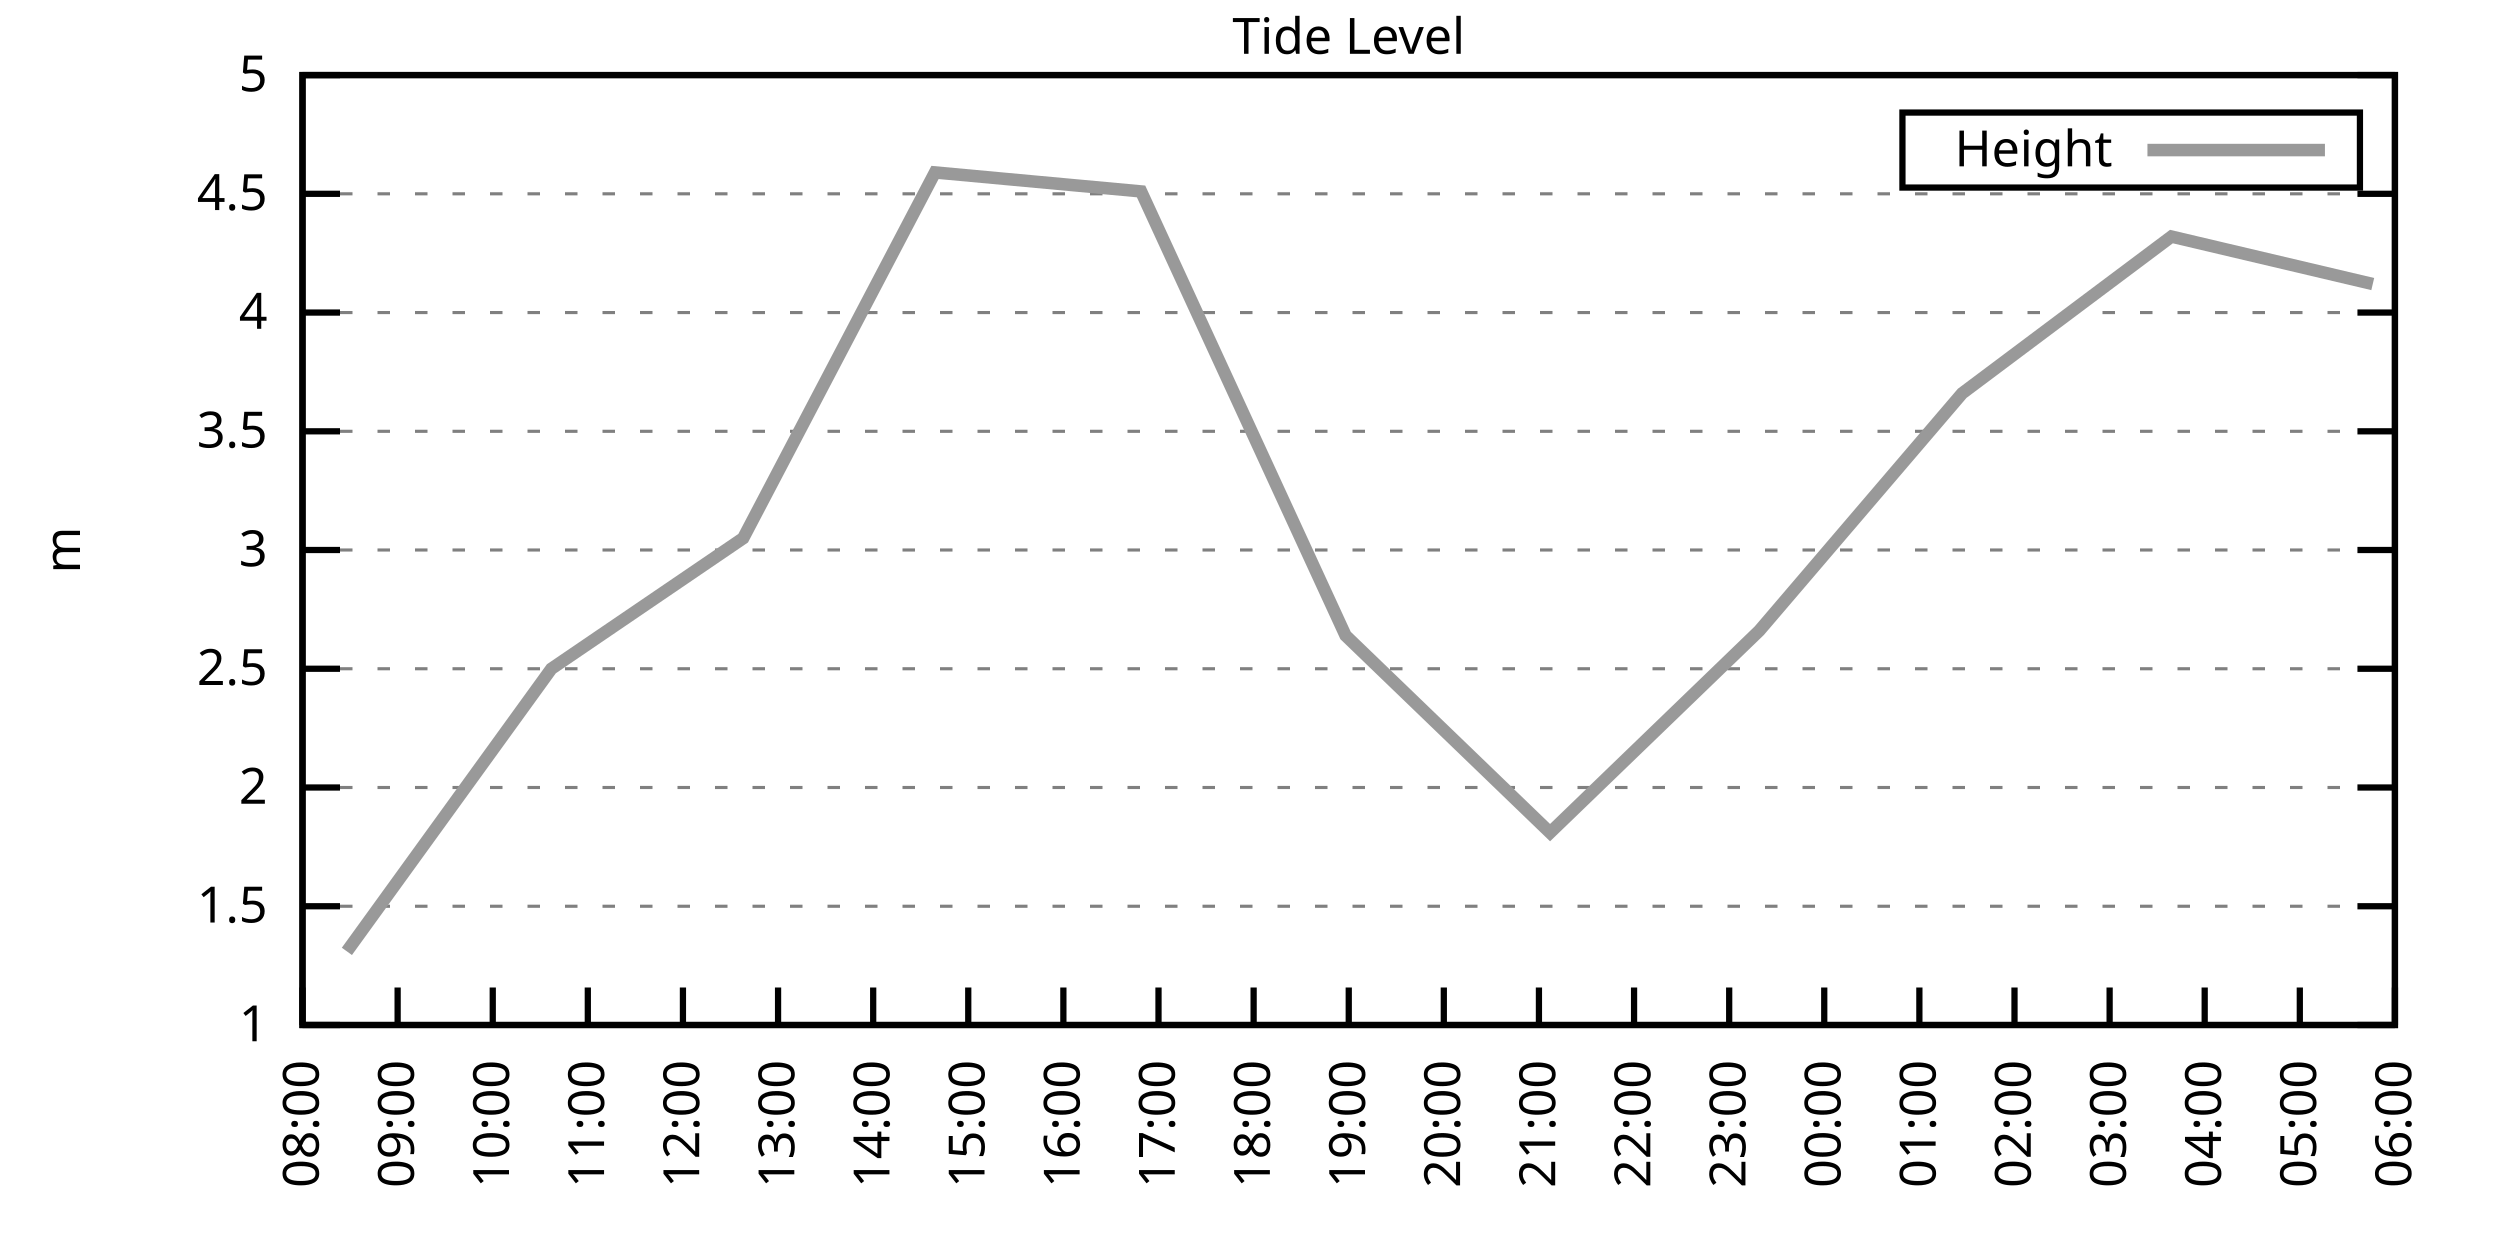
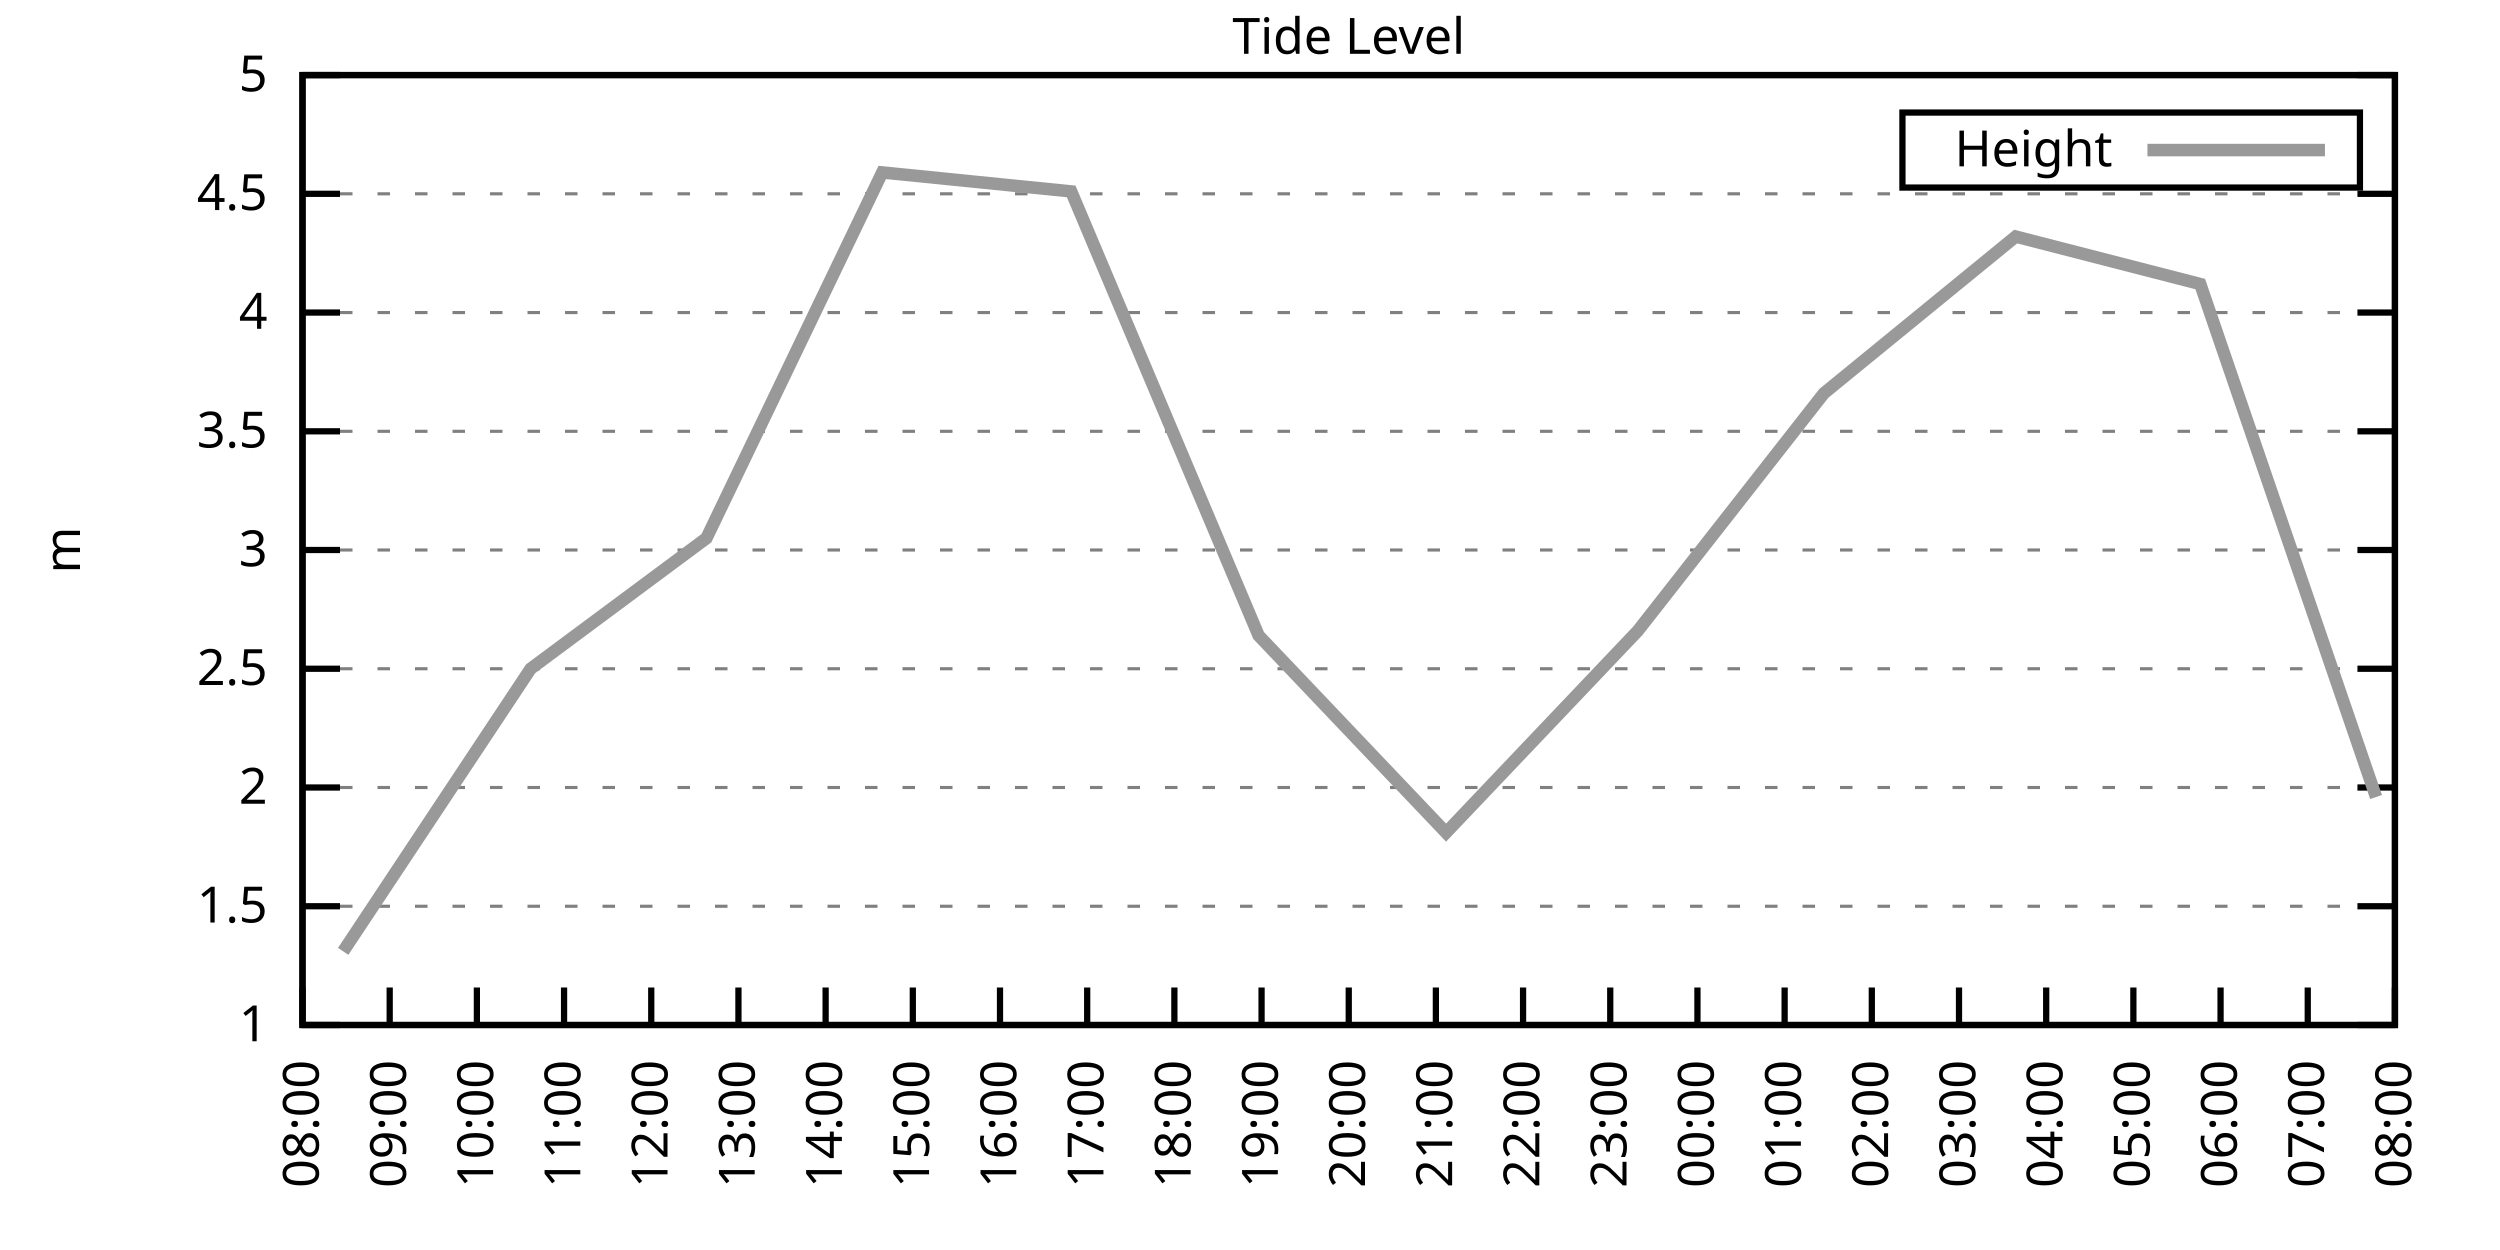
<svg xmlns="http://www.w3.org/2000/svg" xmlns:xlink="http://www.w3.org/1999/xlink" width="400" height="200" viewBox="0 0 400 200">
  <g id="gnuplot_canvas">
    <rect x="0" y="0" width="400" height="200" fill="none" />
    <defs>
      <circle id="gpDot" r="0.5" stroke-width="0.5" stroke="currentColor" />
      <path id="gpPt0" stroke-width="0.333" stroke="currentColor" d="M-1,0 h2 M0,-1 v2" />
      <path id="gpPt1" stroke-width="0.333" stroke="currentColor" d="M-1,-1 L1,1 M1,-1 L-1,1" />
      <path id="gpPt2" stroke-width="0.333" stroke="currentColor" d="M-1,0 L1,0 M0,-1 L0,1 M-1,-1 L1,1 M-1,1 L1,-1" />
      <rect id="gpPt3" stroke-width="0.333" stroke="currentColor" x="-1" y="-1" width="2" height="2" />
      <rect id="gpPt4" stroke-width="0.333" stroke="currentColor" fill="currentColor" x="-1" y="-1" width="2" height="2" />
      <circle id="gpPt5" stroke-width="0.333" stroke="currentColor" cx="0" cy="0" r="1" />
      <use xlink:href="#gpPt5" id="gpPt6" fill="currentColor" stroke="none" />
      <path id="gpPt7" stroke-width="0.333" stroke="currentColor" d="M0,-1.33 L-1.33,0.67 L1.33,0.67 z" />
      <use xlink:href="#gpPt7" id="gpPt8" fill="currentColor" stroke="none" />
      <use xlink:href="#gpPt7" id="gpPt9" stroke="currentColor" transform="rotate(180)" />
      <use xlink:href="#gpPt9" id="gpPt10" fill="currentColor" stroke="none" />
      <use xlink:href="#gpPt3" id="gpPt11" stroke="currentColor" transform="rotate(45)" />
      <use xlink:href="#gpPt11" id="gpPt12" fill="currentColor" stroke="none" />
      <path id="gpPt13" stroke-width="0.333" stroke="currentColor" d="M0,1.330 L1.265,0.411 L0.782,-1.067 L-0.782,-1.076 L-1.265,0.411 z" />
      <use xlink:href="#gpPt13" id="gpPt14" fill="currentColor" stroke="none" />
      <filter id="textbox" filterUnits="objectBoundingBox" x="0" y="0" height="1" width="1">
        <feFlood flood-color="white" flood-opacity="1" result="bgnd" />
        <feComposite in="SourceGraphic" in2="bgnd" operator="atop" />
      </filter>
      <filter id="greybox" filterUnits="objectBoundingBox" x="0" y="0" height="1" width="1">
        <feFlood flood-color="lightgrey" flood-opacity="1" result="grey" />
        <feComposite in="SourceGraphic" in2="grey" operator="atop" />
      </filter>
    </defs>
    <g fill="none" color="white" stroke="currentColor" stroke-width="1.00" stroke-linecap="butt" stroke-linejoin="miter">
</g>
    <g fill="none" color="black" stroke="currentColor" stroke-width="1.00" stroke-linecap="butt" stroke-linejoin="miter">
      <g stroke="none" shape-rendering="crispEdges">
        <polygon fill="rgb(255, 255, 255)" points="48.40,164.00 383.18,164.00 383.18,12.02 48.40,12.02 " />
      </g>
    </g>
    <g fill="none" color="black" stroke="currentColor" stroke-width="1.00" stroke-linecap="butt" stroke-linejoin="miter">
</g>
    <g fill="none" color="black" stroke="black" stroke-width="0.50" stroke-linecap="butt" stroke-linejoin="miter">
</g>
    <g fill="none" color="gray" stroke="currentColor" stroke-width="0.50" stroke-linecap="butt" stroke-linejoin="miter">
      <path stroke="gray" stroke-dasharray="2,4" class="gridline" d="M48.40,164.00 L383.19,164.00  " />
    </g>
    <g fill="none" color="gray" stroke="gray" stroke-width="1.00" stroke-linecap="butt" stroke-linejoin="miter">
</g>
    <g fill="none" color="black" stroke="currentColor" stroke-width="1.00" stroke-linecap="butt" stroke-linejoin="miter">
      <path stroke="black" d="M48.40,164.00 L54.40,164.00 M383.19,164.00 L377.19,164.00  " />
      <g transform="translate(42.80,166.60)" stroke="none" fill="black" font-family="Sans" font-size="8.00" text-anchor="end">
        <text>
          <tspan font-family="Sans"> 1</tspan>
        </text>
      </g>
    </g>
    <g fill="none" color="black" stroke="currentColor" stroke-width="1.00" stroke-linecap="butt" stroke-linejoin="miter">
</g>
    <g fill="none" color="black" stroke="black" stroke-width="0.50" stroke-linecap="butt" stroke-linejoin="miter">
</g>
    <g fill="none" color="gray" stroke="currentColor" stroke-width="0.50" stroke-linecap="butt" stroke-linejoin="miter">
      <path stroke="gray" stroke-dasharray="2,4" class="gridline" d="M48.40,145.00 L383.19,145.00  " />
    </g>
    <g fill="none" color="gray" stroke="gray" stroke-width="1.00" stroke-linecap="butt" stroke-linejoin="miter">
</g>
    <g fill="none" color="black" stroke="currentColor" stroke-width="1.00" stroke-linecap="butt" stroke-linejoin="miter">
      <path stroke="black" d="M48.40,145.00 L54.40,145.00 M383.19,145.00 L377.19,145.00  " />
      <g transform="translate(42.80,147.60)" stroke="none" fill="black" font-family="Sans" font-size="8.00" text-anchor="end">
        <text>
          <tspan font-family="Sans"> 1.5</tspan>
        </text>
      </g>
    </g>
    <g fill="none" color="black" stroke="currentColor" stroke-width="1.00" stroke-linecap="butt" stroke-linejoin="miter">
</g>
    <g fill="none" color="black" stroke="black" stroke-width="0.50" stroke-linecap="butt" stroke-linejoin="miter">
</g>
    <g fill="none" color="gray" stroke="currentColor" stroke-width="0.50" stroke-linecap="butt" stroke-linejoin="miter">
      <path stroke="gray" stroke-dasharray="2,4" class="gridline" d="M48.40,126.00 L383.19,126.00  " />
    </g>
    <g fill="none" color="gray" stroke="gray" stroke-width="1.00" stroke-linecap="butt" stroke-linejoin="miter">
</g>
    <g fill="none" color="black" stroke="currentColor" stroke-width="1.00" stroke-linecap="butt" stroke-linejoin="miter">
      <path stroke="black" d="M48.40,126.00 L54.40,126.00 M383.19,126.00 L377.19,126.00  " />
      <g transform="translate(42.80,128.60)" stroke="none" fill="black" font-family="Sans" font-size="8.00" text-anchor="end">
        <text>
          <tspan font-family="Sans"> 2</tspan>
        </text>
      </g>
    </g>
    <g fill="none" color="black" stroke="currentColor" stroke-width="1.00" stroke-linecap="butt" stroke-linejoin="miter">
</g>
    <g fill="none" color="black" stroke="black" stroke-width="0.50" stroke-linecap="butt" stroke-linejoin="miter">
</g>
    <g fill="none" color="gray" stroke="currentColor" stroke-width="0.50" stroke-linecap="butt" stroke-linejoin="miter">
      <path stroke="gray" stroke-dasharray="2,4" class="gridline" d="M48.40,107.00 L383.19,107.00  " />
    </g>
    <g fill="none" color="gray" stroke="gray" stroke-width="1.00" stroke-linecap="butt" stroke-linejoin="miter">
</g>
    <g fill="none" color="black" stroke="currentColor" stroke-width="1.00" stroke-linecap="butt" stroke-linejoin="miter">
      <path stroke="black" d="M48.40,107.00 L54.40,107.00 M383.19,107.00 L377.19,107.00  " />
      <g transform="translate(42.80,109.60)" stroke="none" fill="black" font-family="Sans" font-size="8.00" text-anchor="end">
        <text>
          <tspan font-family="Sans"> 2.5</tspan>
        </text>
      </g>
    </g>
    <g fill="none" color="black" stroke="currentColor" stroke-width="1.00" stroke-linecap="butt" stroke-linejoin="miter">
</g>
    <g fill="none" color="black" stroke="black" stroke-width="0.50" stroke-linecap="butt" stroke-linejoin="miter">
</g>
    <g fill="none" color="gray" stroke="currentColor" stroke-width="0.50" stroke-linecap="butt" stroke-linejoin="miter">
      <path stroke="gray" stroke-dasharray="2,4" class="gridline" d="M48.40,88.00 L383.19,88.00  " />
    </g>
    <g fill="none" color="gray" stroke="gray" stroke-width="1.00" stroke-linecap="butt" stroke-linejoin="miter">
</g>
    <g fill="none" color="black" stroke="currentColor" stroke-width="1.00" stroke-linecap="butt" stroke-linejoin="miter">
      <path stroke="black" d="M48.40,88.00 L54.40,88.00 M383.19,88.00 L377.19,88.00  " />
      <g transform="translate(42.80,90.60)" stroke="none" fill="black" font-family="Sans" font-size="8.00" text-anchor="end">
        <text>
          <tspan font-family="Sans"> 3</tspan>
        </text>
      </g>
    </g>
    <g fill="none" color="black" stroke="currentColor" stroke-width="1.00" stroke-linecap="butt" stroke-linejoin="miter">
</g>
    <g fill="none" color="black" stroke="black" stroke-width="0.50" stroke-linecap="butt" stroke-linejoin="miter">
</g>
    <g fill="none" color="gray" stroke="currentColor" stroke-width="0.50" stroke-linecap="butt" stroke-linejoin="miter">
      <path stroke="gray" stroke-dasharray="2,4" class="gridline" d="M48.40,69.01 L383.19,69.01  " />
    </g>
    <g fill="none" color="gray" stroke="gray" stroke-width="1.00" stroke-linecap="butt" stroke-linejoin="miter">
</g>
    <g fill="none" color="black" stroke="currentColor" stroke-width="1.00" stroke-linecap="butt" stroke-linejoin="miter">
      <path stroke="black" d="M48.40,69.01 L54.40,69.01 M383.19,69.01 L377.19,69.01  " />
      <g transform="translate(42.80,71.61)" stroke="none" fill="black" font-family="Sans" font-size="8.00" text-anchor="end">
        <text>
          <tspan font-family="Sans"> 3.5</tspan>
        </text>
      </g>
    </g>
    <g fill="none" color="black" stroke="currentColor" stroke-width="1.00" stroke-linecap="butt" stroke-linejoin="miter">
</g>
    <g fill="none" color="black" stroke="black" stroke-width="0.50" stroke-linecap="butt" stroke-linejoin="miter">
</g>
    <g fill="none" color="gray" stroke="currentColor" stroke-width="0.50" stroke-linecap="butt" stroke-linejoin="miter">
      <path stroke="gray" stroke-dasharray="2,4" class="gridline" d="M48.40,50.01 L383.19,50.01  " />
    </g>
    <g fill="none" color="gray" stroke="gray" stroke-width="1.00" stroke-linecap="butt" stroke-linejoin="miter">
</g>
    <g fill="none" color="black" stroke="currentColor" stroke-width="1.00" stroke-linecap="butt" stroke-linejoin="miter">
      <path stroke="black" d="M48.40,50.01 L54.40,50.01 M383.19,50.01 L377.19,50.01  " />
      <g transform="translate(42.80,52.61)" stroke="none" fill="black" font-family="Sans" font-size="8.00" text-anchor="end">
        <text>
          <tspan font-family="Sans"> 4</tspan>
        </text>
      </g>
    </g>
    <g fill="none" color="black" stroke="currentColor" stroke-width="1.00" stroke-linecap="butt" stroke-linejoin="miter">
</g>
    <g fill="none" color="black" stroke="black" stroke-width="0.50" stroke-linecap="butt" stroke-linejoin="miter">
</g>
    <g fill="none" color="gray" stroke="currentColor" stroke-width="0.50" stroke-linecap="butt" stroke-linejoin="miter">
      <path stroke="gray" stroke-dasharray="2,4" class="gridline" d="M48.40,31.01 L383.19,31.01  " />
    </g>
    <g fill="none" color="gray" stroke="gray" stroke-width="1.00" stroke-linecap="butt" stroke-linejoin="miter">
</g>
    <g fill="none" color="black" stroke="currentColor" stroke-width="1.00" stroke-linecap="butt" stroke-linejoin="miter">
      <path stroke="black" d="M48.40,31.01 L54.40,31.01 M383.19,31.01 L377.19,31.01  " />
      <g transform="translate(42.80,33.61)" stroke="none" fill="black" font-family="Sans" font-size="8.00" text-anchor="end">
        <text>
          <tspan font-family="Sans"> 4.5</tspan>
        </text>
      </g>
    </g>
    <g fill="none" color="black" stroke="currentColor" stroke-width="1.00" stroke-linecap="butt" stroke-linejoin="miter">
</g>
    <g fill="none" color="black" stroke="black" stroke-width="0.50" stroke-linecap="butt" stroke-linejoin="miter">
</g>
    <g fill="none" color="gray" stroke="currentColor" stroke-width="0.50" stroke-linecap="butt" stroke-linejoin="miter">
      <path stroke="gray" stroke-dasharray="2,4" class="gridline" d="M48.40,12.01 L383.19,12.01  " />
    </g>
    <g fill="none" color="gray" stroke="gray" stroke-width="1.00" stroke-linecap="butt" stroke-linejoin="miter">
</g>
    <g fill="none" color="black" stroke="currentColor" stroke-width="1.00" stroke-linecap="butt" stroke-linejoin="miter">
      <path stroke="black" d="M48.40,12.01 L54.40,12.01 M383.19,12.01 L377.19,12.01  " />
      <g transform="translate(42.80,14.61)" stroke="none" fill="black" font-family="Sans" font-size="8.00" text-anchor="end">
        <text>
          <tspan font-family="Sans"> 5</tspan>
        </text>
      </g>
    </g>
    <g fill="none" color="black" stroke="currentColor" stroke-width="1.00" stroke-linecap="butt" stroke-linejoin="miter">
      <path stroke="black" d="M48.40,164.00 L48.40,158.00  " />
      <g transform="translate(51.00,169.60) rotate(270.00)" stroke="none" fill="black" font-family="Sans" font-size="8.00" text-anchor="end">
        <text>
          <tspan font-family="Sans">08:00</tspan>
        </text>
      </g>
    </g>
    <g fill="none" color="black" stroke="currentColor" stroke-width="1.00" stroke-linecap="butt" stroke-linejoin="miter">
-       <path stroke="black" d="M63.62,164.00 L63.62,158.00  " />
-       <g transform="translate(66.22,169.60) rotate(270.00)" stroke="none" fill="black" font-family="Sans" font-size="8.00" text-anchor="end">
+       <path stroke="black" d="M62.35,164.00 L62.35,158.00  " />
+       <g transform="translate(64.95,169.60) rotate(270.00)" stroke="none" fill="black" font-family="Sans" font-size="8.00" text-anchor="end">
        <text>
          <tspan font-family="Sans">09:00</tspan>
        </text>
      </g>
    </g>
    <g fill="none" color="black" stroke="currentColor" stroke-width="1.00" stroke-linecap="butt" stroke-linejoin="miter">
-       <path stroke="black" d="M78.84,164.00 L78.84,158.00  " />
-       <g transform="translate(81.44,169.60) rotate(270.00)" stroke="none" fill="black" font-family="Sans" font-size="8.00" text-anchor="end">
+       <path stroke="black" d="M76.30,164.00 L76.30,158.00  " />
+       <g transform="translate(78.90,169.60) rotate(270.00)" stroke="none" fill="black" font-family="Sans" font-size="8.00" text-anchor="end">
        <text>
          <tspan font-family="Sans">10:00</tspan>
        </text>
      </g>
    </g>
    <g fill="none" color="black" stroke="currentColor" stroke-width="1.00" stroke-linecap="butt" stroke-linejoin="miter">
-       <path stroke="black" d="M94.05,164.00 L94.05,158.00  " />
-       <g transform="translate(96.65,169.60) rotate(270.00)" stroke="none" fill="black" font-family="Sans" font-size="8.00" text-anchor="end">
+       <path stroke="black" d="M90.25,164.00 L90.25,158.00  " />
+       <g transform="translate(92.85,169.60) rotate(270.00)" stroke="none" fill="black" font-family="Sans" font-size="8.00" text-anchor="end">
        <text>
          <tspan font-family="Sans">11:00</tspan>
        </text>
      </g>
    </g>
    <g fill="none" color="black" stroke="currentColor" stroke-width="1.00" stroke-linecap="butt" stroke-linejoin="miter">
-       <path stroke="black" d="M109.27,164.00 L109.27,158.00  " />
-       <g transform="translate(111.87,169.60) rotate(270.00)" stroke="none" fill="black" font-family="Sans" font-size="8.00" text-anchor="end">
+       <path stroke="black" d="M104.20,164.00 L104.20,158.00  " />
+       <g transform="translate(106.80,169.60) rotate(270.00)" stroke="none" fill="black" font-family="Sans" font-size="8.00" text-anchor="end">
        <text>
          <tspan font-family="Sans">12:00</tspan>
        </text>
      </g>
    </g>
    <g fill="none" color="black" stroke="currentColor" stroke-width="1.00" stroke-linecap="butt" stroke-linejoin="miter">
-       <path stroke="black" d="M124.49,164.00 L124.49,158.00  " />
-       <g transform="translate(127.09,169.60) rotate(270.00)" stroke="none" fill="black" font-family="Sans" font-size="8.00" text-anchor="end">
+       <path stroke="black" d="M118.15,164.00 L118.15,158.00  " />
+       <g transform="translate(120.75,169.60) rotate(270.00)" stroke="none" fill="black" font-family="Sans" font-size="8.00" text-anchor="end">
        <text>
          <tspan font-family="Sans">13:00</tspan>
        </text>
      </g>
    </g>
    <g fill="none" color="black" stroke="currentColor" stroke-width="1.00" stroke-linecap="butt" stroke-linejoin="miter">
-       <path stroke="black" d="M139.71,164.00 L139.71,158.00  " />
-       <g transform="translate(142.31,169.60) rotate(270.00)" stroke="none" fill="black" font-family="Sans" font-size="8.00" text-anchor="end">
+       <path stroke="black" d="M132.10,164.00 L132.10,158.00  " />
+       <g transform="translate(134.70,169.60) rotate(270.00)" stroke="none" fill="black" font-family="Sans" font-size="8.00" text-anchor="end">
        <text>
          <tspan font-family="Sans">14:00</tspan>
        </text>
      </g>
    </g>
    <g fill="none" color="black" stroke="currentColor" stroke-width="1.00" stroke-linecap="butt" stroke-linejoin="miter">
-       <path stroke="black" d="M154.92,164.00 L154.92,158.00  " />
-       <g transform="translate(157.52,169.60) rotate(270.00)" stroke="none" fill="black" font-family="Sans" font-size="8.00" text-anchor="end">
+       <path stroke="black" d="M146.05,164.00 L146.05,158.00  " />
+       <g transform="translate(148.65,169.60) rotate(270.00)" stroke="none" fill="black" font-family="Sans" font-size="8.00" text-anchor="end">
        <text>
          <tspan font-family="Sans">15:00</tspan>
        </text>
      </g>
    </g>
    <g fill="none" color="black" stroke="currentColor" stroke-width="1.00" stroke-linecap="butt" stroke-linejoin="miter">
-       <path stroke="black" d="M170.14,164.00 L170.14,158.00  " />
-       <g transform="translate(172.74,169.60) rotate(270.00)" stroke="none" fill="black" font-family="Sans" font-size="8.00" text-anchor="end">
+       <path stroke="black" d="M160.00,164.00 L160.00,158.00  " />
+       <g transform="translate(162.60,169.60) rotate(270.00)" stroke="none" fill="black" font-family="Sans" font-size="8.00" text-anchor="end">
        <text>
          <tspan font-family="Sans">16:00</tspan>
        </text>
      </g>
    </g>
    <g fill="none" color="black" stroke="currentColor" stroke-width="1.00" stroke-linecap="butt" stroke-linejoin="miter">
-       <path stroke="black" d="M185.36,164.00 L185.36,158.00  " />
-       <g transform="translate(187.96,169.60) rotate(270.00)" stroke="none" fill="black" font-family="Sans" font-size="8.00" text-anchor="end">
+       <path stroke="black" d="M173.95,164.00 L173.95,158.00  " />
+       <g transform="translate(176.55,169.60) rotate(270.00)" stroke="none" fill="black" font-family="Sans" font-size="8.00" text-anchor="end">
        <text>
          <tspan font-family="Sans">17:00</tspan>
        </text>
      </g>
    </g>
    <g fill="none" color="black" stroke="currentColor" stroke-width="1.00" stroke-linecap="butt" stroke-linejoin="miter">
-       <path stroke="black" d="M200.58,164.00 L200.58,158.00  " />
-       <g transform="translate(203.18,169.60) rotate(270.00)" stroke="none" fill="black" font-family="Sans" font-size="8.00" text-anchor="end">
+       <path stroke="black" d="M187.90,164.00 L187.90,158.00  " />
+       <g transform="translate(190.50,169.60) rotate(270.00)" stroke="none" fill="black" font-family="Sans" font-size="8.00" text-anchor="end">
        <text>
          <tspan font-family="Sans">18:00</tspan>
+         </text>
+       </g>
+     </g>
+     <g fill="none" color="black" stroke="currentColor" stroke-width="1.00" stroke-linecap="butt" stroke-linejoin="miter">
+       <path stroke="black" d="M201.85,164.00 L201.85,158.00  " />
+       <g transform="translate(204.45,169.60) rotate(270.00)" stroke="none" fill="black" font-family="Sans" font-size="8.00" text-anchor="end">
+         <text>
+           <tspan font-family="Sans">19:00</tspan>
        </text>
      </g>
    </g>
    <g fill="none" color="black" stroke="currentColor" stroke-width="1.00" stroke-linecap="butt" stroke-linejoin="miter">
      <path stroke="black" d="M215.80,164.00 L215.80,158.00  " />
      <g transform="translate(218.40,169.60) rotate(270.00)" stroke="none" fill="black" font-family="Sans" font-size="8.00" text-anchor="end">
        <text>
-           <tspan font-family="Sans">19:00</tspan>
-         </text>
-       </g>
-     </g>
-     <g fill="none" color="black" stroke="currentColor" stroke-width="1.00" stroke-linecap="butt" stroke-linejoin="miter">
-       <path stroke="black" d="M231.01,164.00 L231.01,158.00  " />
-       <g transform="translate(233.61,169.60) rotate(270.00)" stroke="none" fill="black" font-family="Sans" font-size="8.00" text-anchor="end">
-         <text>
          <tspan font-family="Sans">20:00</tspan>
        </text>
      </g>
    </g>
    <g fill="none" color="black" stroke="currentColor" stroke-width="1.00" stroke-linecap="butt" stroke-linejoin="miter">
-       <path stroke="black" d="M246.23,164.00 L246.23,158.00  " />
-       <g transform="translate(248.83,169.60) rotate(270.00)" stroke="none" fill="black" font-family="Sans" font-size="8.00" text-anchor="end">
+       <path stroke="black" d="M229.74,164.00 L229.74,158.00  " />
+       <g transform="translate(232.34,169.60) rotate(270.00)" stroke="none" fill="black" font-family="Sans" font-size="8.00" text-anchor="end">
        <text>
          <tspan font-family="Sans">21:00</tspan>
        </text>
      </g>
    </g>
    <g fill="none" color="black" stroke="currentColor" stroke-width="1.00" stroke-linecap="butt" stroke-linejoin="miter">
-       <path stroke="black" d="M261.45,164.00 L261.45,158.00  " />
-       <g transform="translate(264.05,169.60) rotate(270.00)" stroke="none" fill="black" font-family="Sans" font-size="8.00" text-anchor="end">
+       <path stroke="black" d="M243.69,164.00 L243.69,158.00  " />
+       <g transform="translate(246.29,169.60) rotate(270.00)" stroke="none" fill="black" font-family="Sans" font-size="8.00" text-anchor="end">
        <text>
          <tspan font-family="Sans">22:00</tspan>
        </text>
      </g>
    </g>
    <g fill="none" color="black" stroke="currentColor" stroke-width="1.00" stroke-linecap="butt" stroke-linejoin="miter">
-       <path stroke="black" d="M276.67,164.00 L276.67,158.00  " />
-       <g transform="translate(279.27,169.60) rotate(270.00)" stroke="none" fill="black" font-family="Sans" font-size="8.00" text-anchor="end">
+       <path stroke="black" d="M257.64,164.00 L257.64,158.00  " />
+       <g transform="translate(260.24,169.60) rotate(270.00)" stroke="none" fill="black" font-family="Sans" font-size="8.00" text-anchor="end">
        <text>
          <tspan font-family="Sans">23:00</tspan>
        </text>
      </g>
    </g>
    <g fill="none" color="black" stroke="currentColor" stroke-width="1.00" stroke-linecap="butt" stroke-linejoin="miter">
-       <path stroke="black" d="M291.88,164.00 L291.88,158.00  " />
-       <g transform="translate(294.48,169.60) rotate(270.00)" stroke="none" fill="black" font-family="Sans" font-size="8.00" text-anchor="end">
+       <path stroke="black" d="M271.59,164.00 L271.59,158.00  " />
+       <g transform="translate(274.19,169.60) rotate(270.00)" stroke="none" fill="black" font-family="Sans" font-size="8.00" text-anchor="end">
        <text>
          <tspan font-family="Sans">00:00</tspan>
        </text>
      </g>
    </g>
    <g fill="none" color="black" stroke="currentColor" stroke-width="1.00" stroke-linecap="butt" stroke-linejoin="miter">
-       <path stroke="black" d="M307.10,164.00 L307.10,158.00  " />
-       <g transform="translate(309.70,169.60) rotate(270.00)" stroke="none" fill="black" font-family="Sans" font-size="8.00" text-anchor="end">
+       <path stroke="black" d="M285.54,164.00 L285.54,158.00  " />
+       <g transform="translate(288.14,169.60) rotate(270.00)" stroke="none" fill="black" font-family="Sans" font-size="8.00" text-anchor="end">
        <text>
          <tspan font-family="Sans">01:00</tspan>
        </text>
      </g>
    </g>
    <g fill="none" color="black" stroke="currentColor" stroke-width="1.00" stroke-linecap="butt" stroke-linejoin="miter">
-       <path stroke="black" d="M322.32,164.00 L322.32,158.00  " />
-       <g transform="translate(324.92,169.60) rotate(270.00)" stroke="none" fill="black" font-family="Sans" font-size="8.00" text-anchor="end">
+       <path stroke="black" d="M299.49,164.00 L299.49,158.00  " />
+       <g transform="translate(302.09,169.60) rotate(270.00)" stroke="none" fill="black" font-family="Sans" font-size="8.00" text-anchor="end">
        <text>
          <tspan font-family="Sans">02:00</tspan>
        </text>
      </g>
    </g>
    <g fill="none" color="black" stroke="currentColor" stroke-width="1.00" stroke-linecap="butt" stroke-linejoin="miter">
-       <path stroke="black" d="M337.54,164.00 L337.54,158.00  " />
-       <g transform="translate(340.14,169.60) rotate(270.00)" stroke="none" fill="black" font-family="Sans" font-size="8.00" text-anchor="end">
+       <path stroke="black" d="M313.44,164.00 L313.44,158.00  " />
+       <g transform="translate(316.04,169.60) rotate(270.00)" stroke="none" fill="black" font-family="Sans" font-size="8.00" text-anchor="end">
        <text>
          <tspan font-family="Sans">03:00</tspan>
        </text>
      </g>
    </g>
    <g fill="none" color="black" stroke="currentColor" stroke-width="1.00" stroke-linecap="butt" stroke-linejoin="miter">
-       <path stroke="black" d="M352.75,164.00 L352.75,158.00  " />
-       <g transform="translate(355.35,169.60) rotate(270.00)" stroke="none" fill="black" font-family="Sans" font-size="8.00" text-anchor="end">
+       <path stroke="black" d="M327.39,164.00 L327.39,158.00  " />
+       <g transform="translate(329.99,169.60) rotate(270.00)" stroke="none" fill="black" font-family="Sans" font-size="8.00" text-anchor="end">
        <text>
          <tspan font-family="Sans">04:00</tspan>
        </text>
      </g>
    </g>
    <g fill="none" color="black" stroke="currentColor" stroke-width="1.00" stroke-linecap="butt" stroke-linejoin="miter">
-       <path stroke="black" d="M367.97,164.00 L367.97,158.00  " />
-       <g transform="translate(370.57,169.60) rotate(270.00)" stroke="none" fill="black" font-family="Sans" font-size="8.00" text-anchor="end">
+       <path stroke="black" d="M341.34,164.00 L341.34,158.00  " />
+       <g transform="translate(343.94,169.60) rotate(270.00)" stroke="none" fill="black" font-family="Sans" font-size="8.00" text-anchor="end">
        <text>
          <tspan font-family="Sans">05:00</tspan>
+         </text>
+       </g>
+     </g>
+     <g fill="none" color="black" stroke="currentColor" stroke-width="1.00" stroke-linecap="butt" stroke-linejoin="miter">
+       <path stroke="black" d="M355.29,164.00 L355.29,158.00  " />
+       <g transform="translate(357.89,169.60) rotate(270.00)" stroke="none" fill="black" font-family="Sans" font-size="8.00" text-anchor="end">
+         <text>
+           <tspan font-family="Sans">06:00</tspan>
+         </text>
+       </g>
+     </g>
+     <g fill="none" color="black" stroke="currentColor" stroke-width="1.00" stroke-linecap="butt" stroke-linejoin="miter">
+       <path stroke="black" d="M369.24,164.00 L369.24,158.00  " />
+       <g transform="translate(371.84,169.60) rotate(270.00)" stroke="none" fill="black" font-family="Sans" font-size="8.00" text-anchor="end">
+         <text>
+           <tspan font-family="Sans">07:00</tspan>
        </text>
      </g>
    </g>
    <g fill="none" color="black" stroke="currentColor" stroke-width="1.00" stroke-linecap="butt" stroke-linejoin="miter">
      <path stroke="black" d="M383.19,164.00 L383.19,158.00  " />
      <g transform="translate(385.79,169.60) rotate(270.00)" stroke="none" fill="black" font-family="Sans" font-size="8.00" text-anchor="end">
        <text>
-           <tspan font-family="Sans">06:00</tspan>
+           <tspan font-family="Sans">08:00</tspan>
        </text>
      </g>
    </g>
    <g fill="none" color="black" stroke="currentColor" stroke-width="1.00" stroke-linecap="butt" stroke-linejoin="miter">
</g>
    <g fill="none" color="black" stroke="currentColor" stroke-width="1.00" stroke-linecap="butt" stroke-linejoin="miter">
      <path stroke="black" d="M48.40,12.01 L48.40,164.00 L383.19,164.00 L383.19,12.01 L48.40,12.01 Z  " />
    </g>
    <g fill="none" color="black" stroke="currentColor" stroke-width="1.00" stroke-linecap="butt" stroke-linejoin="miter">
</g>
    <g fill="none" color="black" stroke="currentColor" stroke-width="1.00" stroke-linecap="butt" stroke-linejoin="miter">
      <path stroke="black" d="M304.39,30.01 L304.39,18.01 L377.59,18.01 L377.59,30.01 L304.39,30.01 Z  " />
    </g>
    <g id="Tide_level_plot_1">
      <g fill="none" color="white" stroke="black" stroke-width="2.00" stroke-linecap="butt" stroke-linejoin="miter">
</g>
      <g fill="none" color="black" stroke="currentColor" stroke-width="2.00" stroke-linecap="butt" stroke-linejoin="miter">
        <g transform="translate(337.99,26.61)" stroke="none" fill="black" font-family="Sans" font-size="8.00" text-anchor="end">
          <text>
            <tspan font-family="Sans">Height</tspan>
          </text>
        </g>
      </g>
      <g fill="none" color="black" stroke="currentColor" stroke-width="2.00" stroke-linecap="butt" stroke-linejoin="miter">
-         <path stroke="rgb(153, 153, 153)" d="M343.59,24.01 L371.99,24.01 M55.50,152.22 L88.22,107.00 L118.91,86.11 L149.60,27.59 L182.57,30.63 L215.29,101.68   L248.01,133.22 L281.48,100.92 L313.95,62.93 L347.43,37.85 L379.64,45.45  " />
+         <path stroke="rgb(153, 153, 153)" d="M343.59,24.01 L371.99,24.01 M54.91,152.22 L84.90,107.00 L113.03,86.11 L141.16,27.59 L171.39,30.63 L201.38,101.68   L231.37,133.22 L262.06,100.92 L291.82,62.93 L322.51,37.85 L352.04,45.45 L380.17,127.52  " />
      </g>
    </g>
    <g fill="none" color="black" stroke="currentColor" stroke-width="2.00" stroke-linecap="butt" stroke-linejoin="miter">
</g>
    <g fill="none" color="black" stroke="black" stroke-width="1.00" stroke-linecap="butt" stroke-linejoin="miter">
</g>
    <g fill="none" color="black" stroke="currentColor" stroke-width="1.00" stroke-linecap="butt" stroke-linejoin="miter">
      <path stroke="black" d="M48.40,12.01 L48.40,164.00 L383.19,164.00 L383.19,12.01 L48.40,12.01 Z  " />
      <g transform="translate(12.80,88.01) rotate(270.00)" stroke="none" fill="black" font-family="Sans" font-size="8.00" text-anchor="middle">
        <text>
          <tspan font-family="Sans">m</tspan>
        </text>
      </g>
    </g>
    <g fill="none" color="black" stroke="currentColor" stroke-width="1.00" stroke-linecap="butt" stroke-linejoin="miter">
</g>
    <g fill="none" color="black" stroke="currentColor" stroke-width="1.00" stroke-linecap="butt" stroke-linejoin="miter">
      <g transform="translate(215.79,8.61)" stroke="none" fill="black" font-family="Sans" font-size="8.00" text-anchor="middle">
        <text>
          <tspan font-family="Sans">Tide Level</tspan>
        </text>
      </g>
    </g>
    <g fill="none" color="black" stroke="currentColor" stroke-width="1.00" stroke-linecap="butt" stroke-linejoin="miter">
</g>
  </g>
</svg>
